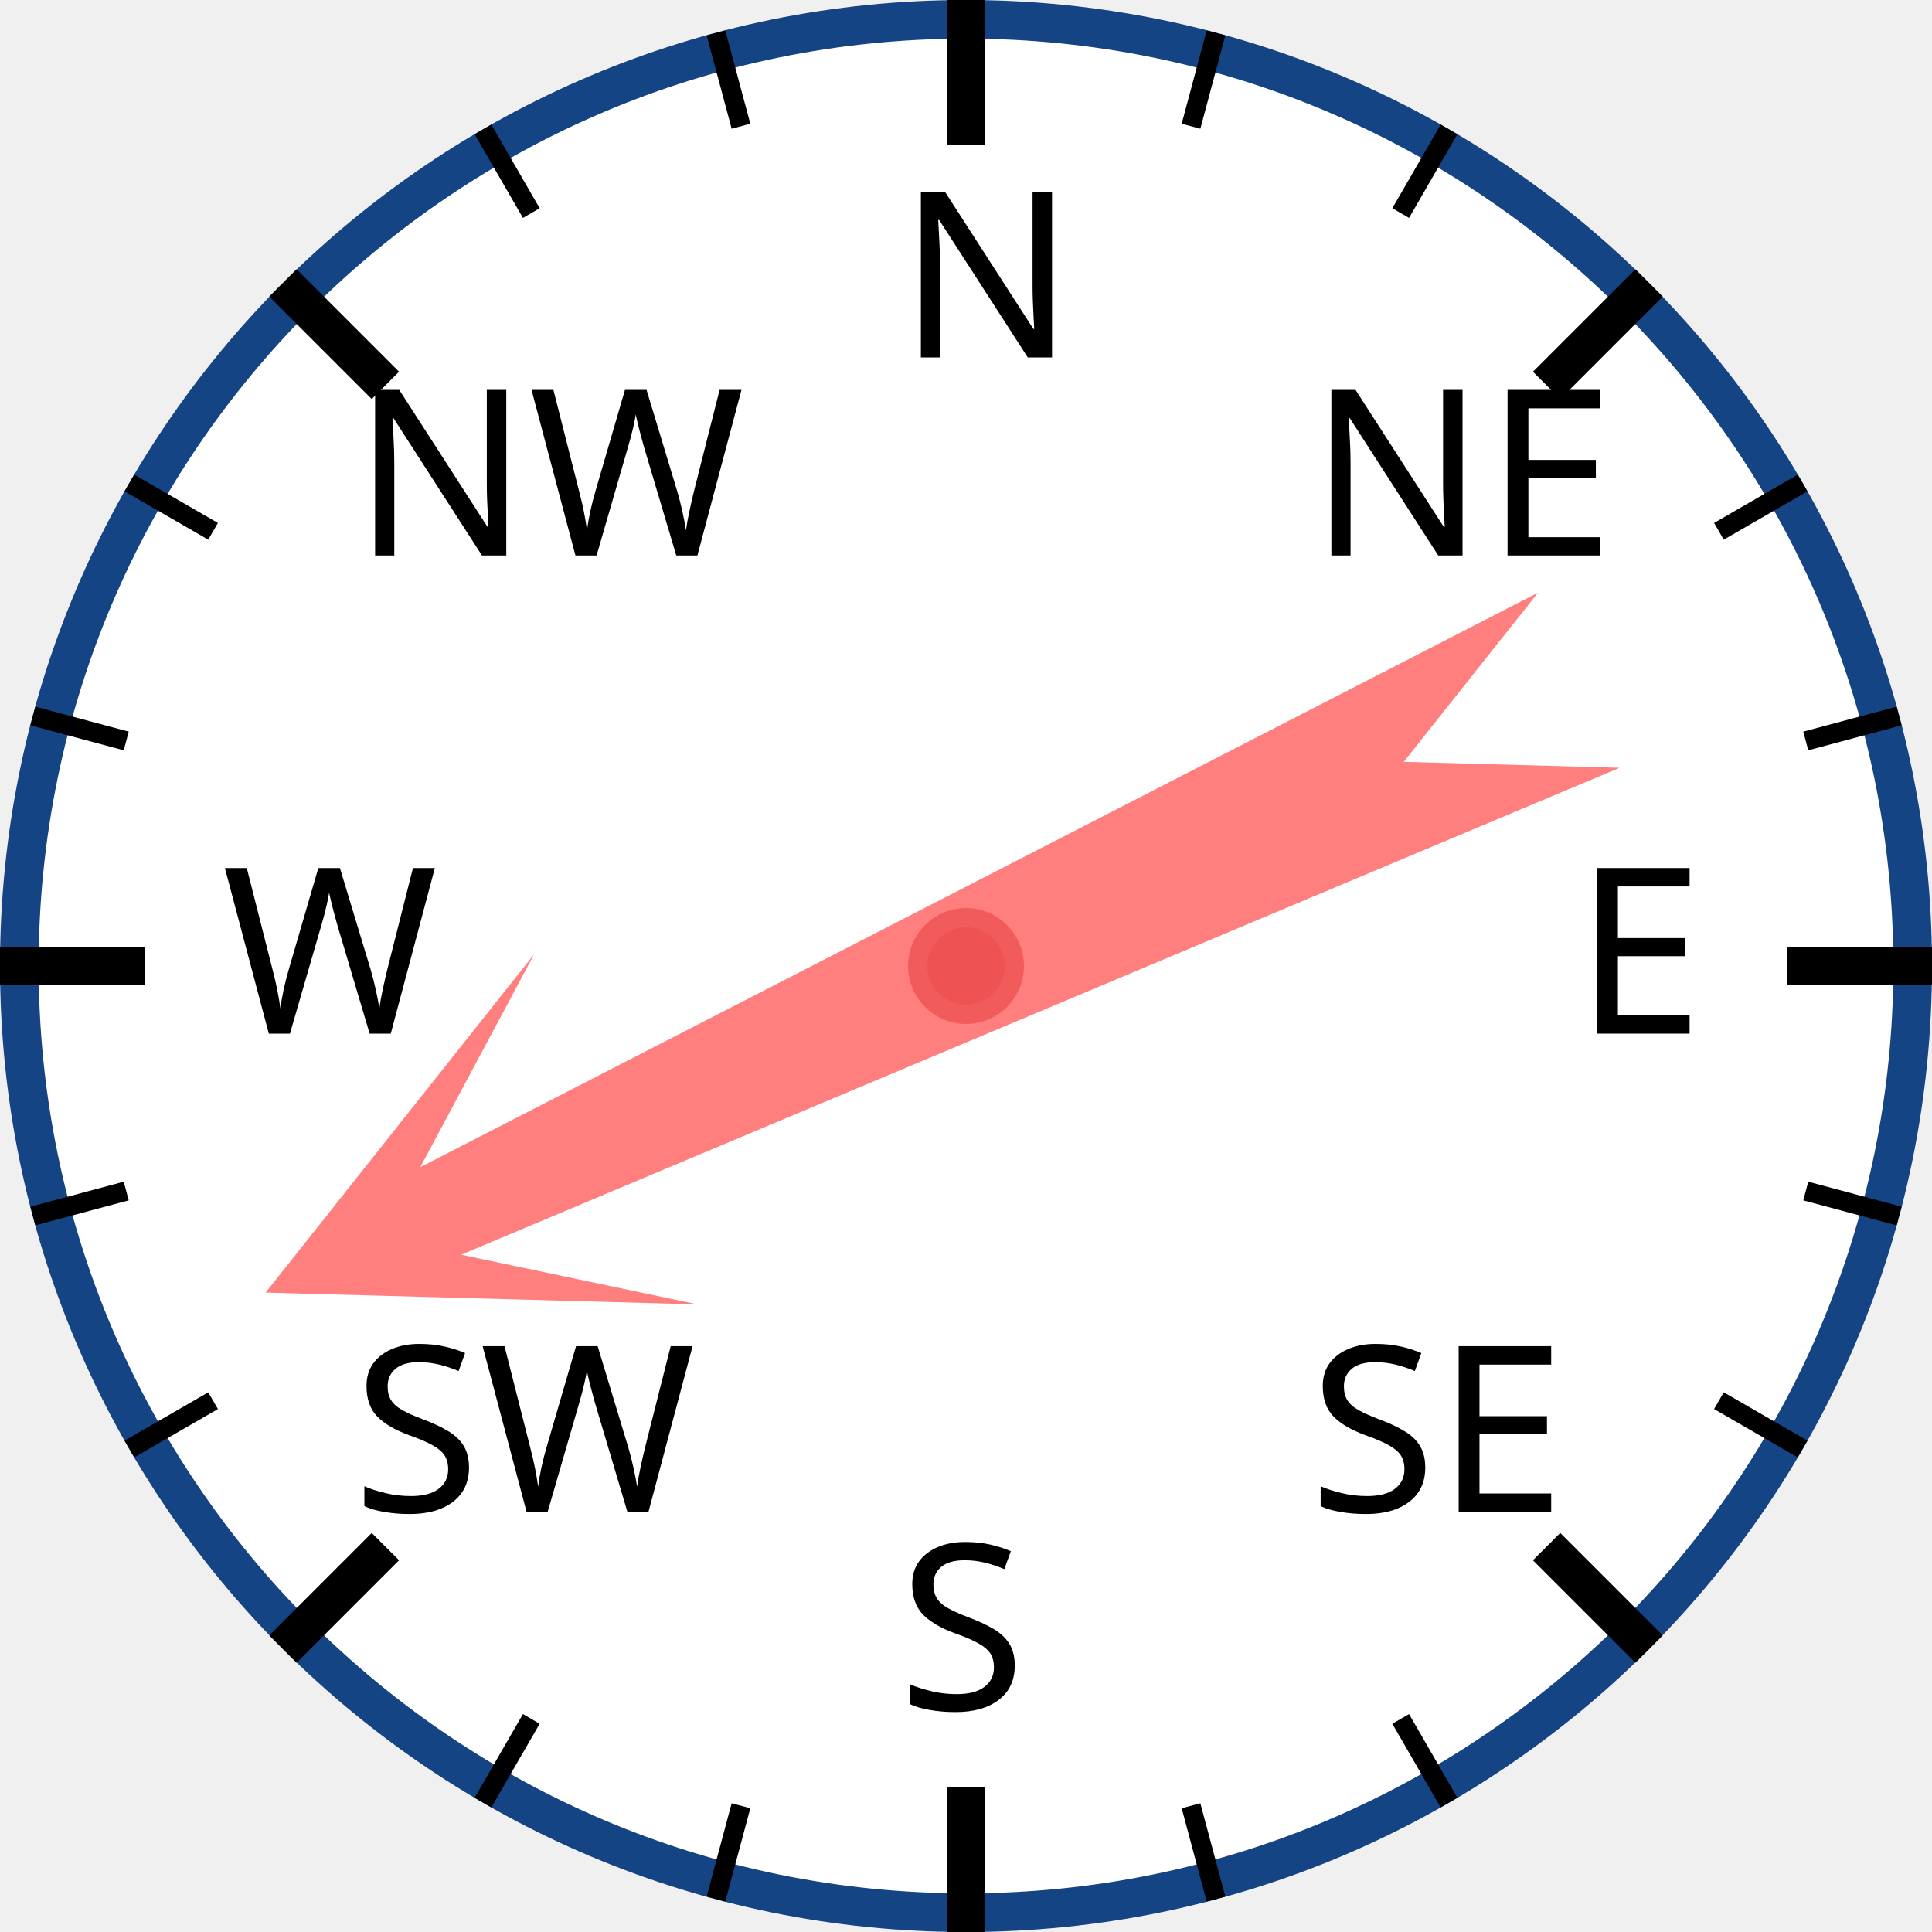
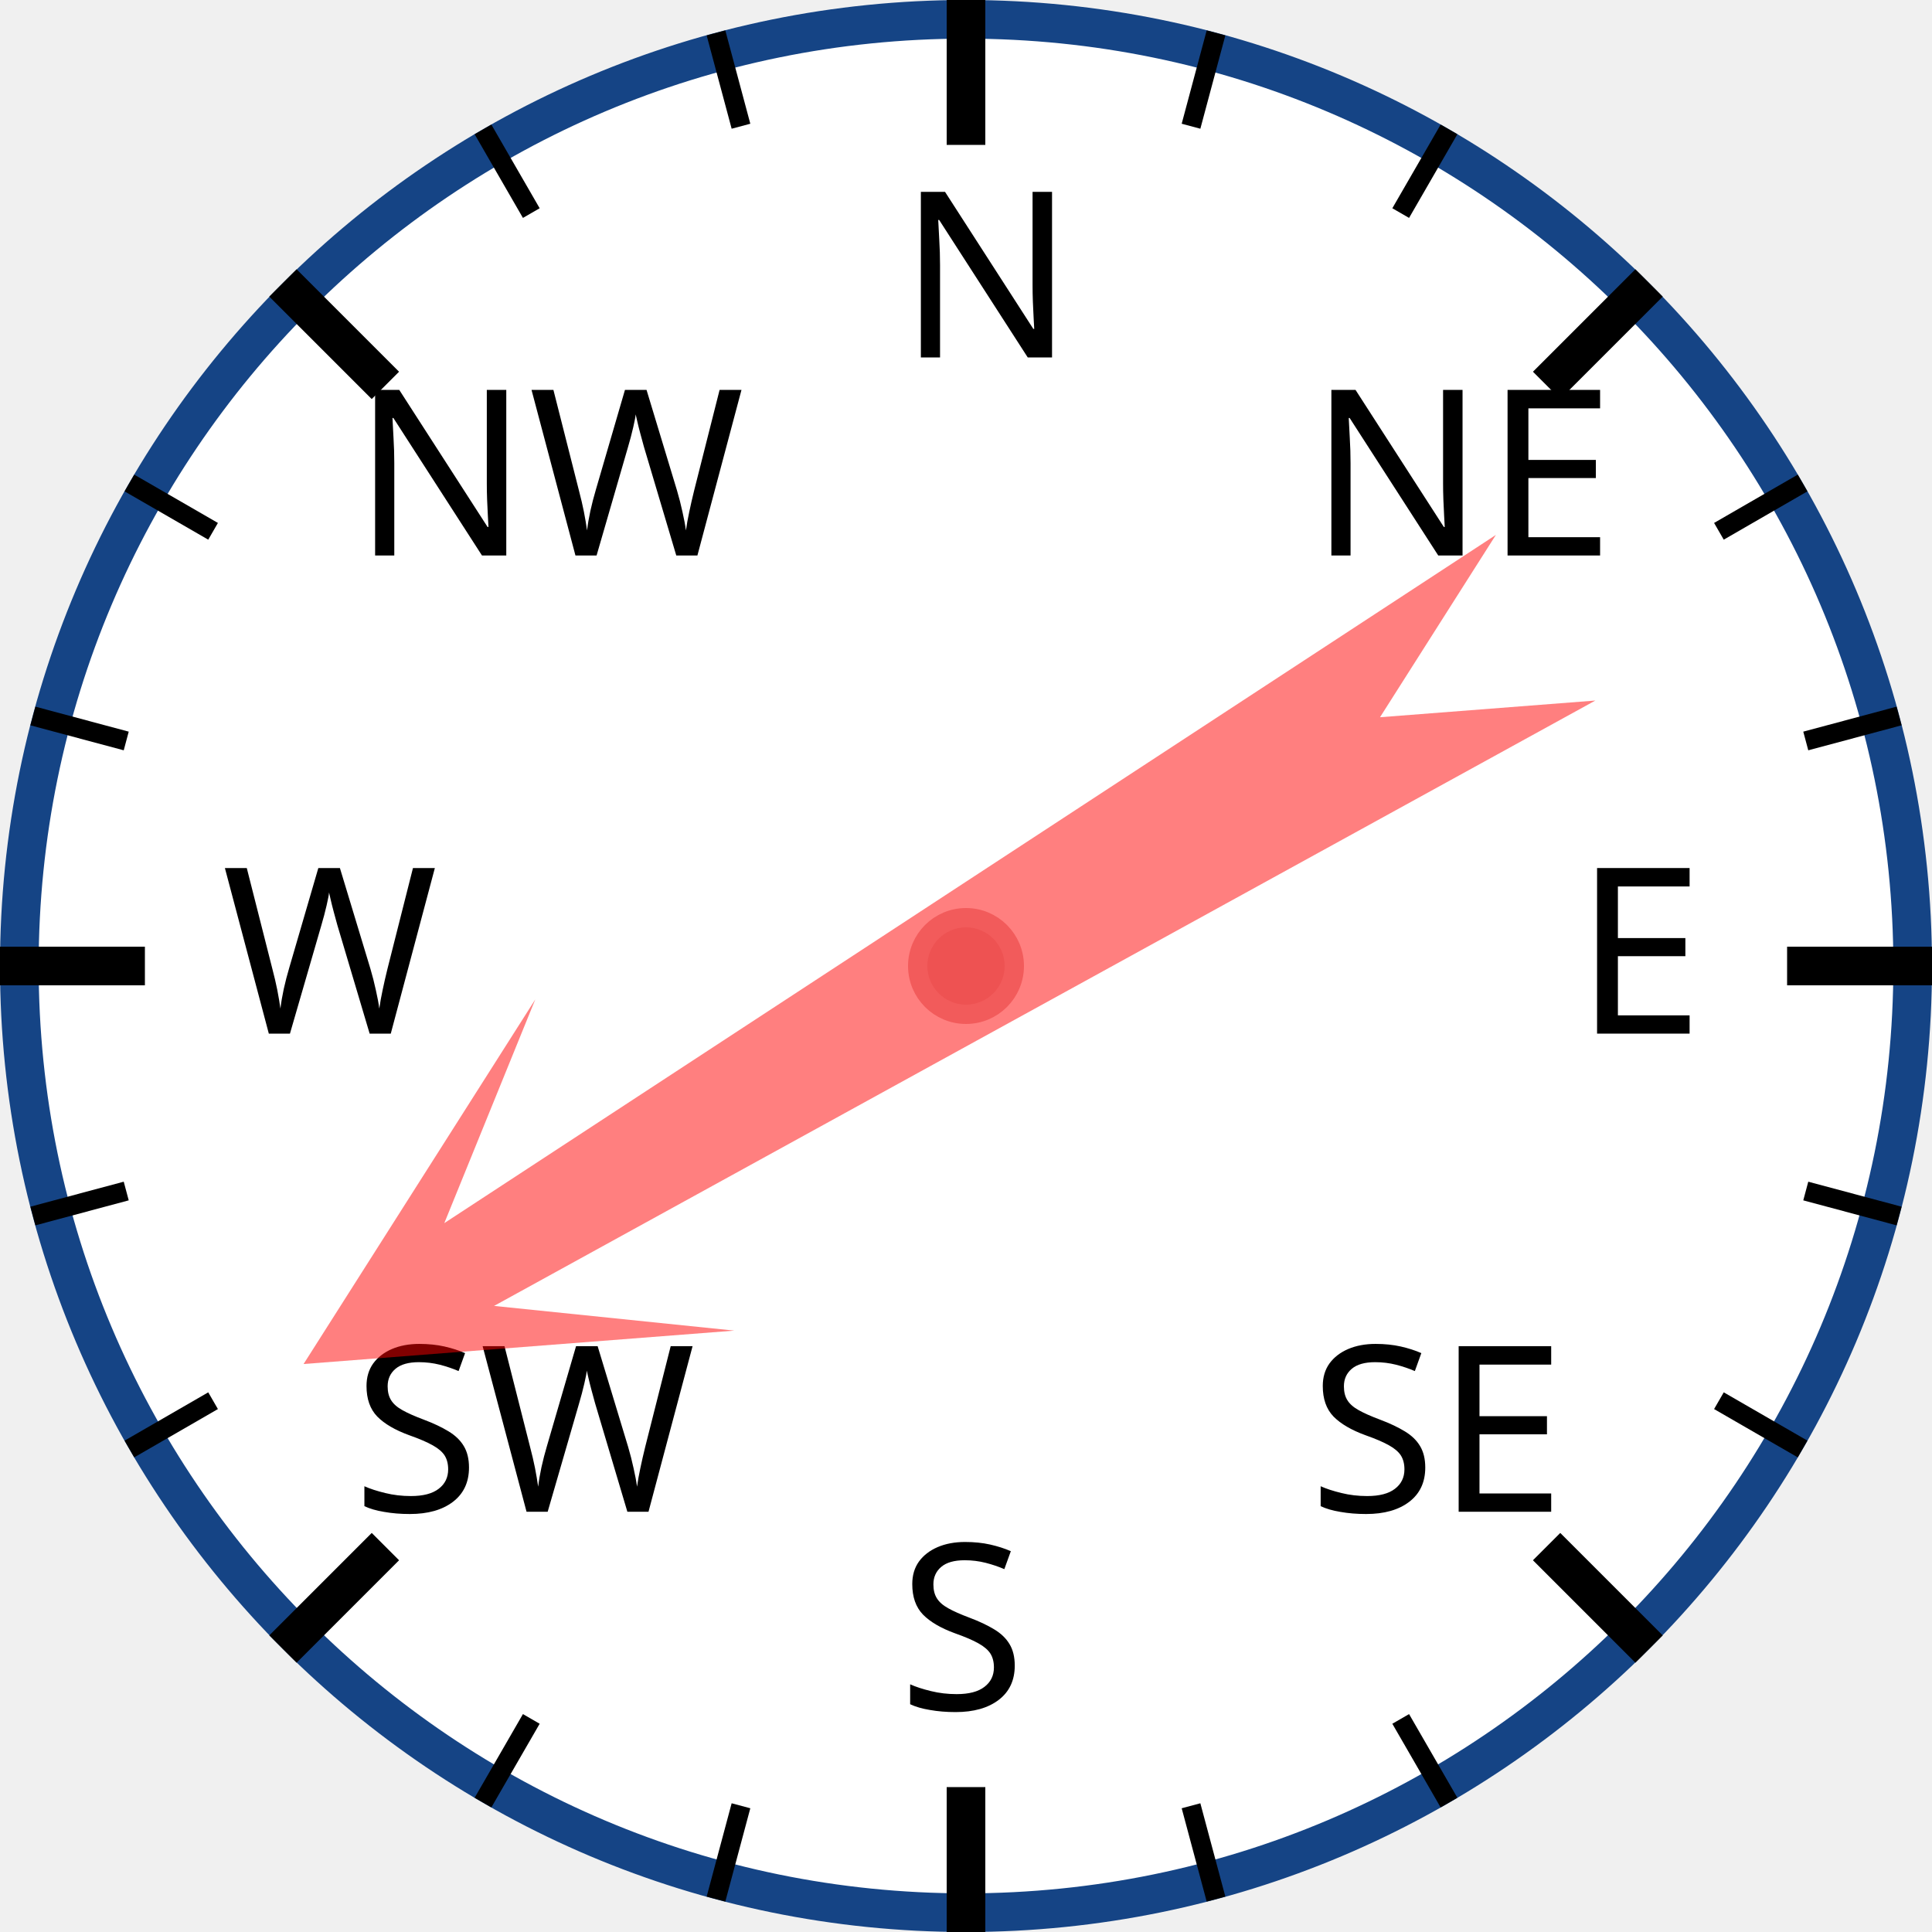
<svg xmlns="http://www.w3.org/2000/svg" width="120px" height="120px" viewBox="0 0 200 200">
  <circle cx="100" cy="100" r="98" style="fill: white; stroke: #154485; stroke-width: 4;" />
  <text x="93.0" y="37.0" style="font-family: sans-serif; font-size: 18pt;">N</text>
  <line x1="100.0" y1="0.0" x2="100.0" y2="15.0" style="stroke: black; stroke-width: 4;" />
  <line x1="74.118" y1="3.407" x2="76.706" y2="13.067" style="stroke: black; stroke-width: 2;" />
  <line x1="50" y1="13.397" x2="55" y2="22.058" style="stroke: black; stroke-width: 2;" />
  <text x="36.503" y="57.503" style="font-family: sans-serif; font-size: 18pt;">NW</text>
  <line x1="29.289" y1="29.289" x2="39.896" y2="39.896" style="stroke: black; stroke-width: 4;" />
  <line x1="13.397" y1="50" x2="22.058" y2="55" style="stroke: black; stroke-width: 2;" />
  <line x1="3.407" y1="74.118" x2="13.067" y2="76.706" style="stroke: black; stroke-width: 2;" />
  <text x="23.0" y="107.0" style="font-family: sans-serif; font-size: 18pt;">W</text>
  <line x1="0.0" y1="100.0" x2="15.0" y2="100.0" style="stroke: black; stroke-width: 4;" />
  <line x1="3.407" y1="125.882" x2="13.067" y2="123.294" style="stroke: black; stroke-width: 2;" />
  <line x1="13.397" y1="150" x2="22.058" y2="145" style="stroke: black; stroke-width: 2;" />
  <text x="36.503" y="156.497" style="font-family: sans-serif; font-size: 18pt;">SW</text>
  <line x1="29.289" y1="170.711" x2="39.896" y2="160.104" style="stroke: black; stroke-width: 4;" />
  <line x1="50" y1="186.603" x2="55" y2="177.942" style="stroke: black; stroke-width: 2;" />
  <line x1="74.118" y1="196.593" x2="76.706" y2="186.933" style="stroke: black; stroke-width: 2;" />
  <text x="93" y="177.0" style="font-family: sans-serif; font-size: 18pt;">S</text>
  <line x1="100" y1="200.0" x2="100" y2="185.0" style="stroke: black; stroke-width: 4;" />
  <line x1="125.882" y1="196.593" x2="123.294" y2="186.933" style="stroke: black; stroke-width: 2;" />
  <line x1="150.0" y1="186.603" x2="145.0" y2="177.942" style="stroke: black; stroke-width: 2;" />
  <text x="135.497" y="156.497" style="font-family: sans-serif; font-size: 18pt;">SE</text>
  <line x1="170.711" y1="170.711" x2="160.104" y2="160.104" style="stroke: black; stroke-width: 4;" />
  <line x1="186.603" y1="150" x2="177.942" y2="145" style="stroke: black; stroke-width: 2;" />
  <line x1="196.593" y1="125.882" x2="186.933" y2="123.294" style="stroke: black; stroke-width: 2;" />
  <text x="163.0" y="107" style="font-family: sans-serif; font-size: 18pt;">E</text>
  <line x1="200.0" y1="100" x2="185.0" y2="100" style="stroke: black; stroke-width: 4;" />
  <line x1="196.593" y1="74.118" x2="186.933" y2="76.706" style="stroke: black; stroke-width: 2;" />
  <line x1="186.603" y1="50" x2="177.942" y2="55" style="stroke: black; stroke-width: 2;" />
  <text x="135.497" y="57.503" style="font-family: sans-serif; font-size: 18pt;">NE</text>
  <line x1="170.711" y1="29.289" x2="160.104" y2="39.896" style="stroke: black; stroke-width: 4;" />
  <line x1="150" y1="13.397" x2="145" y2="22.058" style="stroke: black; stroke-width: 2;" />
  <line x1="125.882" y1="3.407" x2="123.294" y2="13.067" style="stroke: black; stroke-width: 2;" />
-   <polygon points="100 20 120 60 105 40 110 170 100 150 90 170 95 40 80 60" style="fill: red; fill-opacity: 0.5;" transform="rotate(245,100,100)" />
+   <polygon points="100 20 120 60 105 40 110 170 100 150 90 170 95 40 80 60" style="fill: red; fill-opacity: 0.5;" transform="rotate(239,100,100)" />
  <circle cx="100" cy="100" r="5" style="fill: #EE5252; stroke: #F25B5B; stroke-width: 2;" />
</svg>
